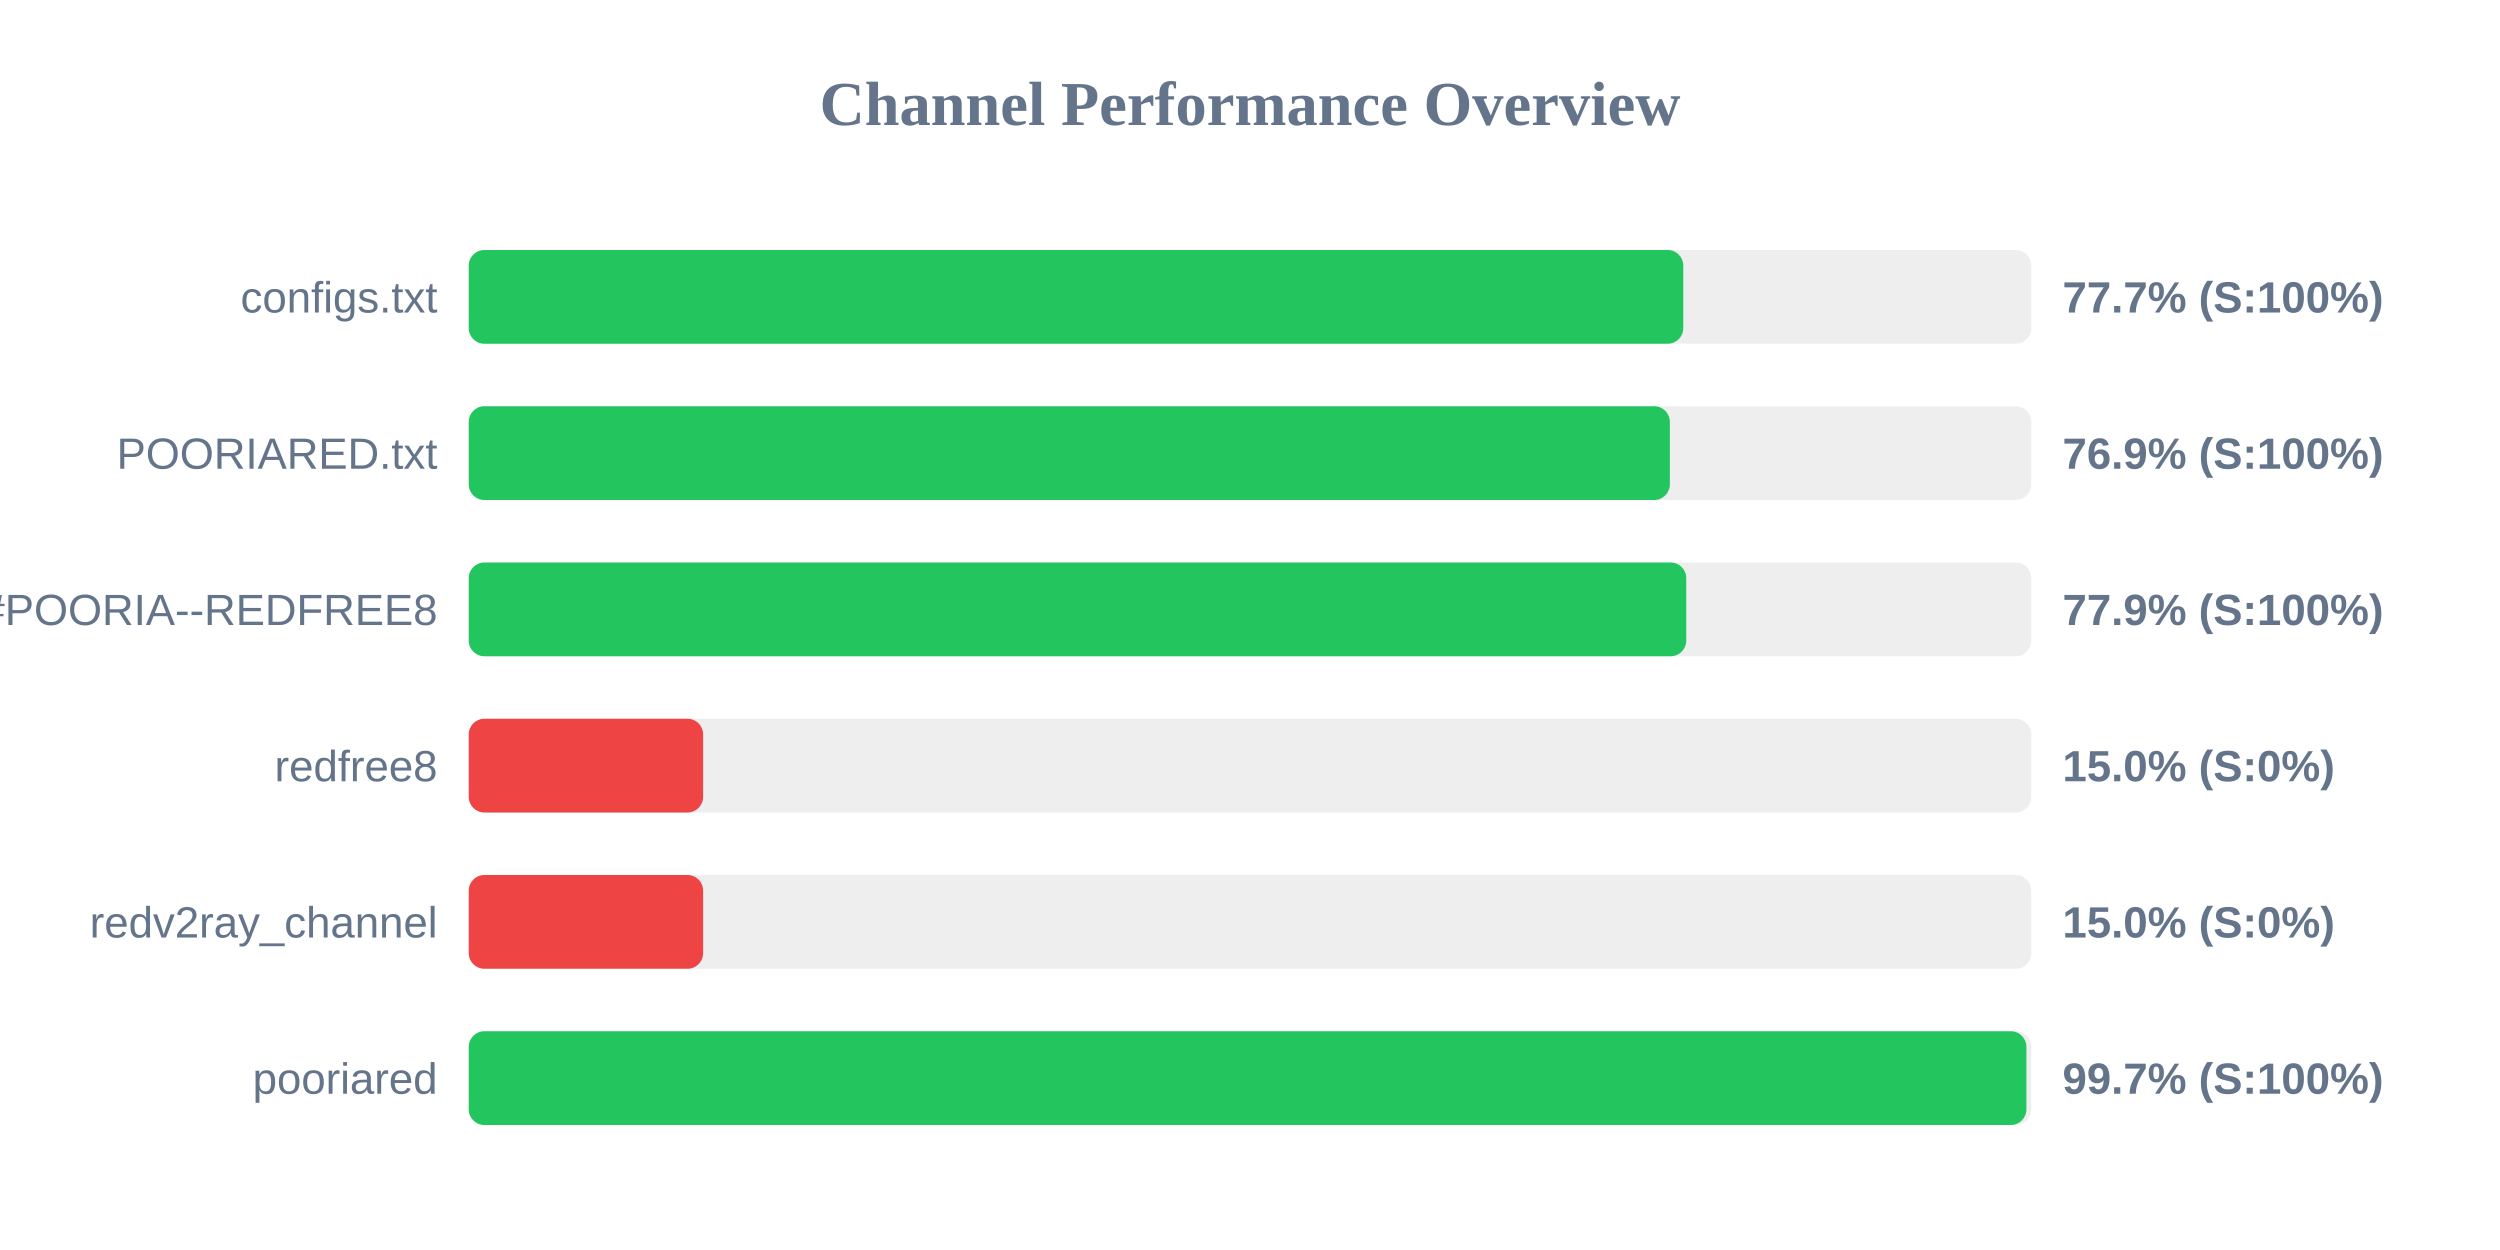
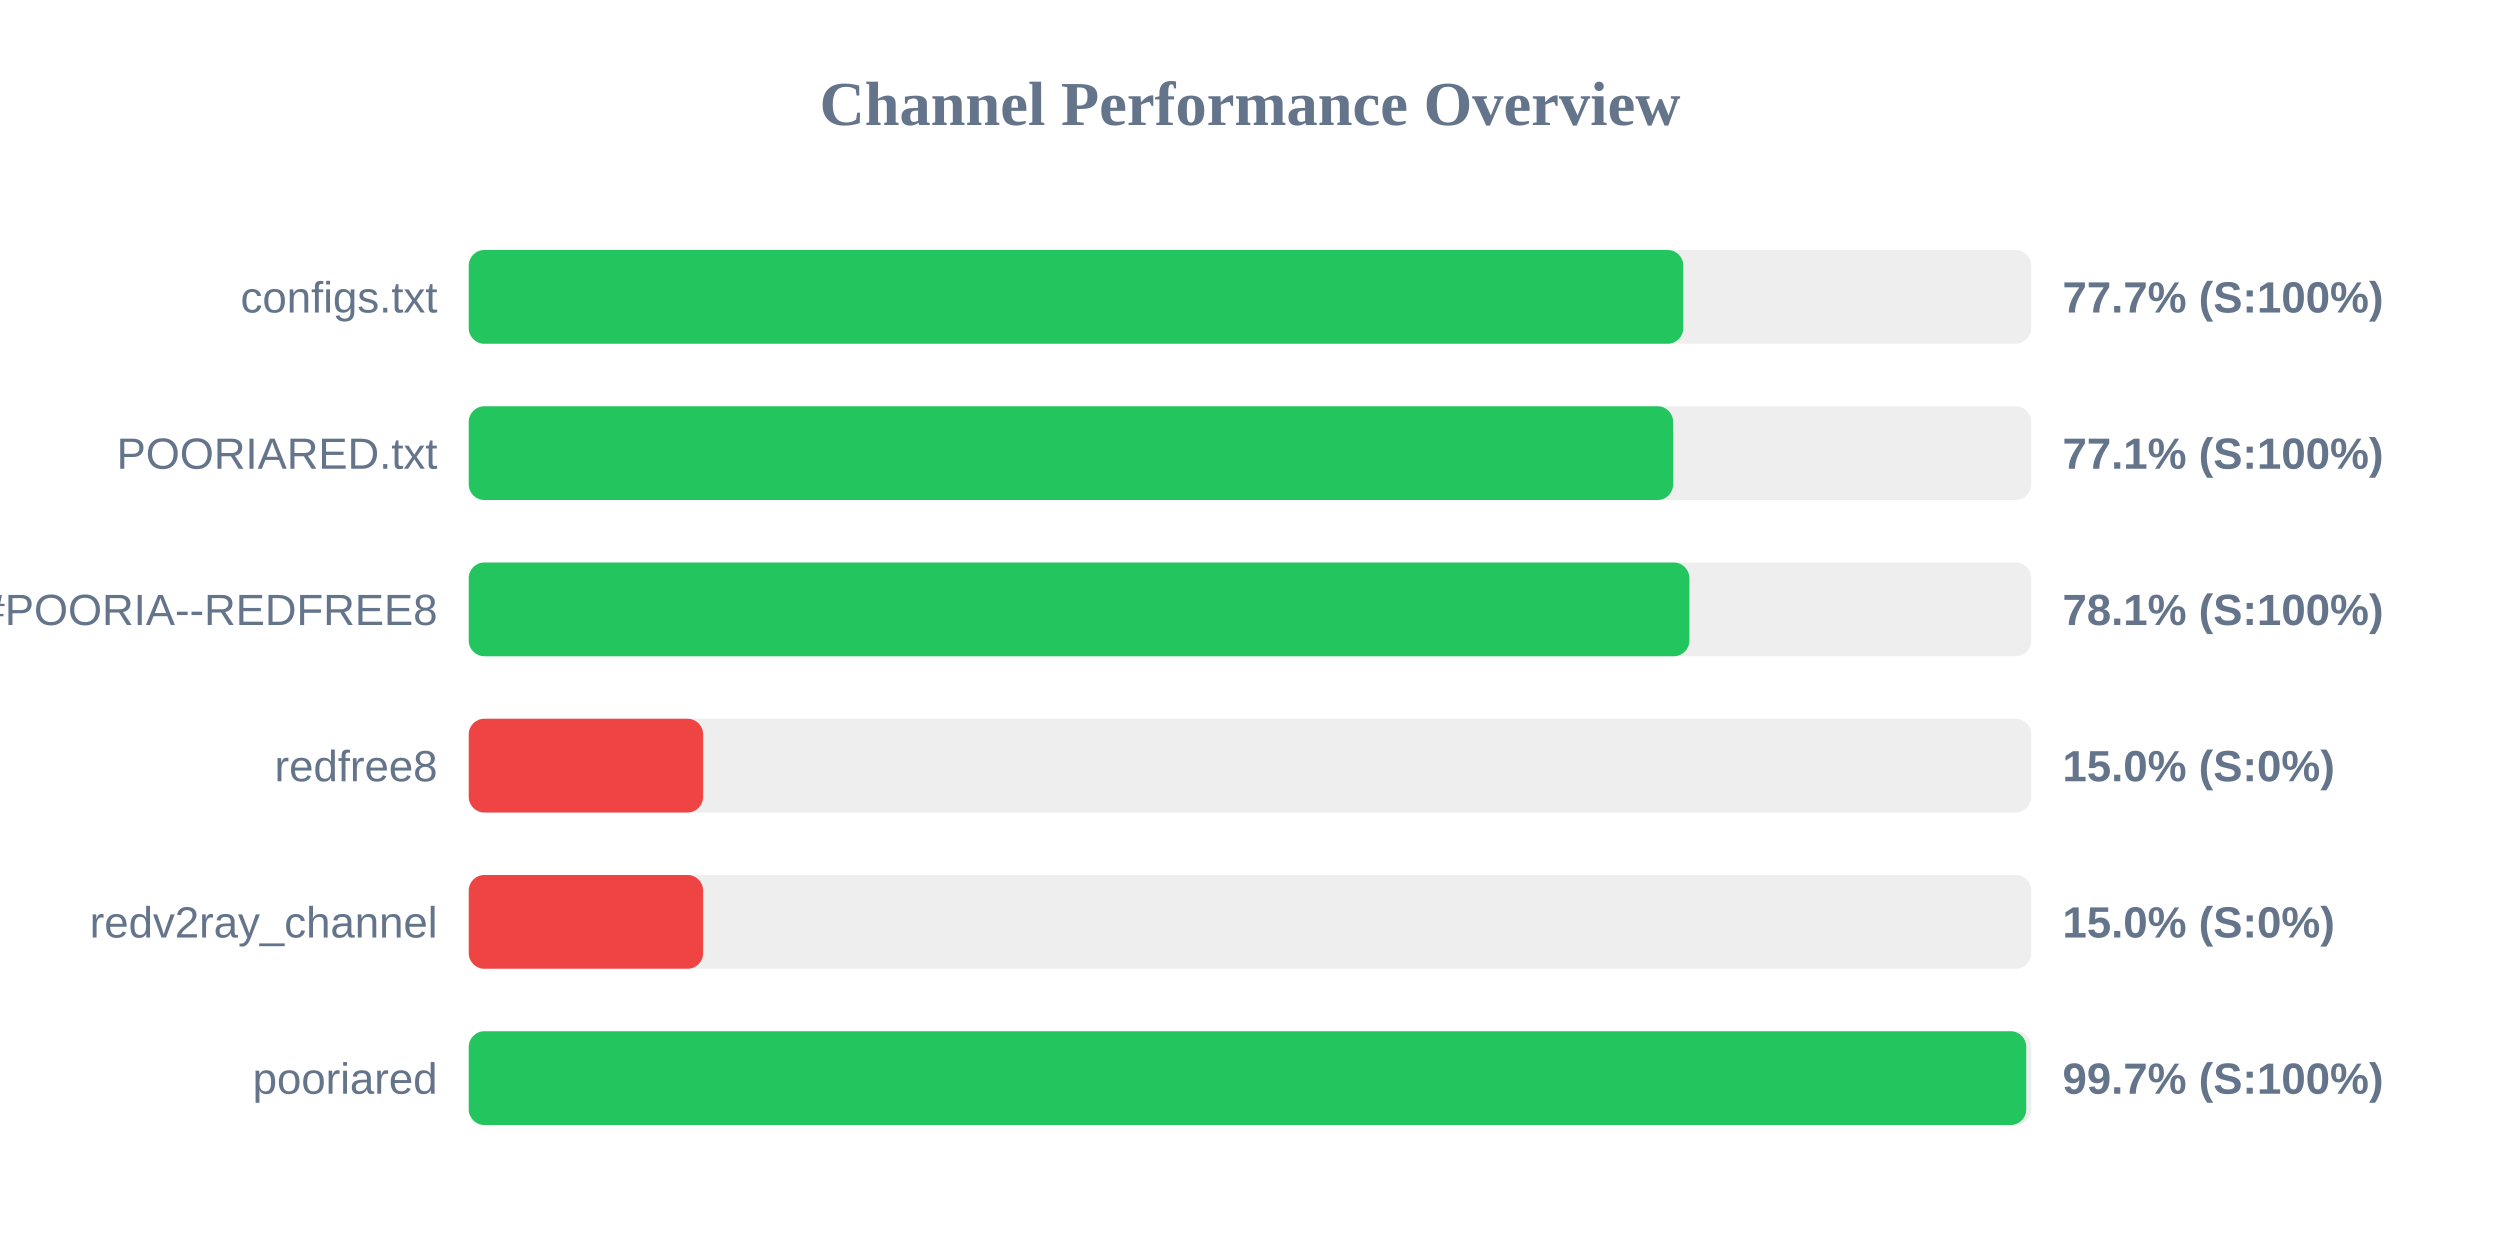
<svg xmlns="http://www.w3.org/2000/svg" width="800" height="400" version="1.1">
  <style>
        .row { font: 14px Arial; fill: #64748b; }
        .score { font: bold 14px Arial; fill: #64748b; }
    </style>
  <text x="400" y="40" text-anchor="middle" font-size="20px" font-weight="bold" fill="#64748b">Channel Performance Overview</text>
  <rect x="150" y="80" width="500" height="30" fill="#eee" rx="5" />
  <rect x="150" y="80" width="388.65" height="30" fill="#22c55e" rx="5" />
  <text x="140" y="100" text-anchor="end" class="row">configs.txt</text>
  <text x="660" y="100" text-anchor="start" class="score">77.7% (S:100%)</text>
  <rect x="150" y="130" width="500" height="30" fill="#eee" rx="5" />
-   <rect x="150" y="130" width="384.35" height="30" fill="#22c55e" rx="5" />
+   <rect x="150" y="130" width="385.4" height="30" fill="#22c55e" rx="5" />
  <text x="140" y="150" text-anchor="end" class="row">POORIARED.txt</text>
-   <text x="660" y="150" text-anchor="start" class="score">76.9% (S:100%)</text>
+   <text x="660" y="150" text-anchor="start" class="score">77.1% (S:100%)</text>
  <rect x="150" y="180" width="500" height="30" fill="#eee" rx="5" />
-   <rect x="150" y="180" width="389.6" height="30" fill="#22c55e" rx="5" />
+   <rect x="150" y="180" width="390.6" height="30" fill="#22c55e" rx="5" />
  <text x="140" y="200" text-anchor="end" class="row">POORIA--REDFREE8.txt#POORIA--REDFREE8</text>
-   <text x="660" y="200" text-anchor="start" class="score">77.9% (S:100%)</text>
+   <text x="660" y="200" text-anchor="start" class="score">78.1% (S:100%)</text>
  <rect x="150" y="230" width="500" height="30" fill="#eee" rx="5" />
  <rect x="150" y="230" width="75.0" height="30" fill="#ef4444" rx="5" />
  <text x="140" y="250" text-anchor="end" class="row">redfree8</text>
  <text x="660" y="250" text-anchor="start" class="score">15.0% (S:0%)</text>
  <rect x="150" y="280" width="500" height="30" fill="#eee" rx="5" />
  <rect x="150" y="280" width="75.0" height="30" fill="#ef4444" rx="5" />
  <text x="140" y="300" text-anchor="end" class="row">redv2ray_channel</text>
  <text x="660" y="300" text-anchor="start" class="score">15.0% (S:0%)</text>
  <rect x="150" y="330" width="500" height="30" fill="#eee" rx="5" />
-   <rect x="150" y="330" width="498.45" height="30" fill="#22c55e" rx="5" />
+   <rect x="150" y="330" width="498.4" height="30" fill="#22c55e" rx="5" />
  <text x="140" y="350" text-anchor="end" class="row">pooriared</text>
  <text x="660" y="350" text-anchor="start" class="score">99.7% (S:100%)</text>
</svg>
